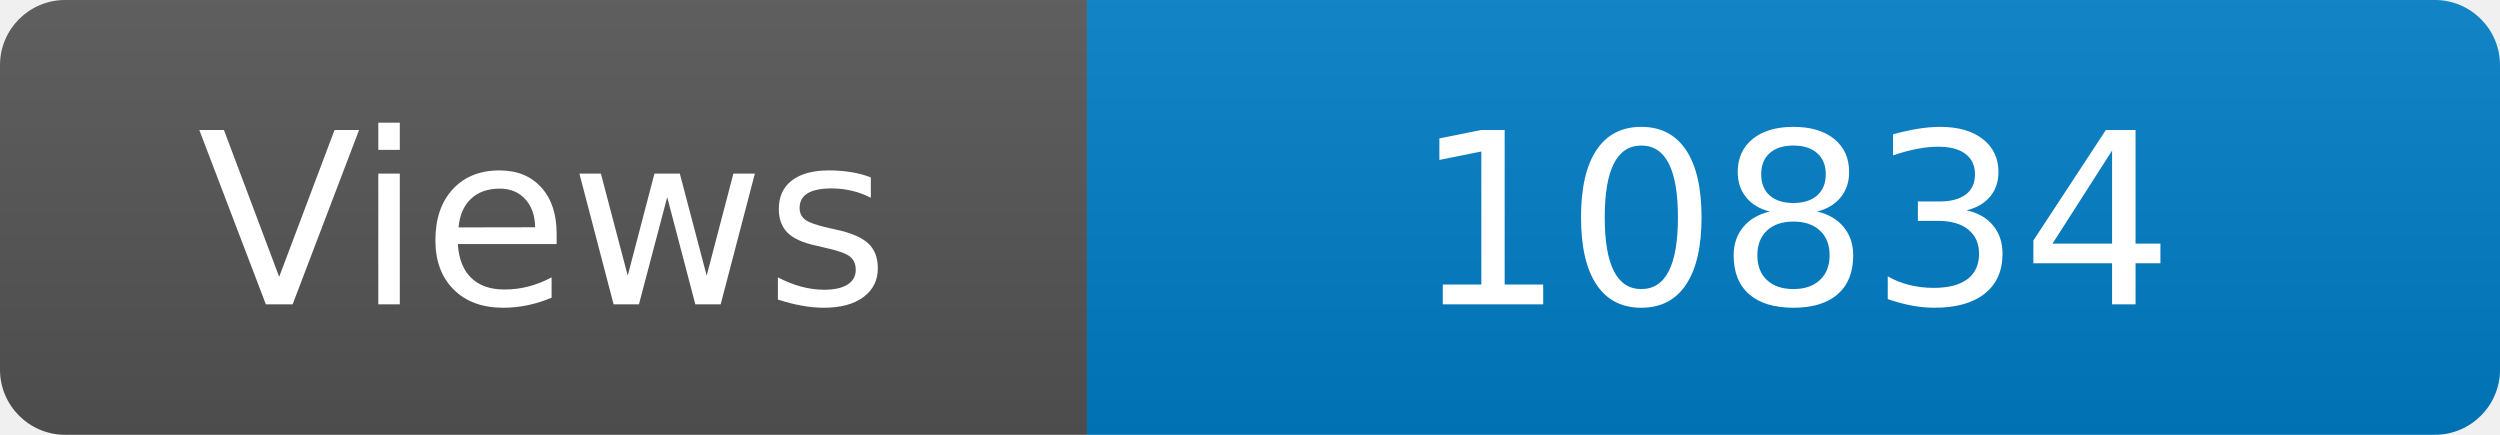
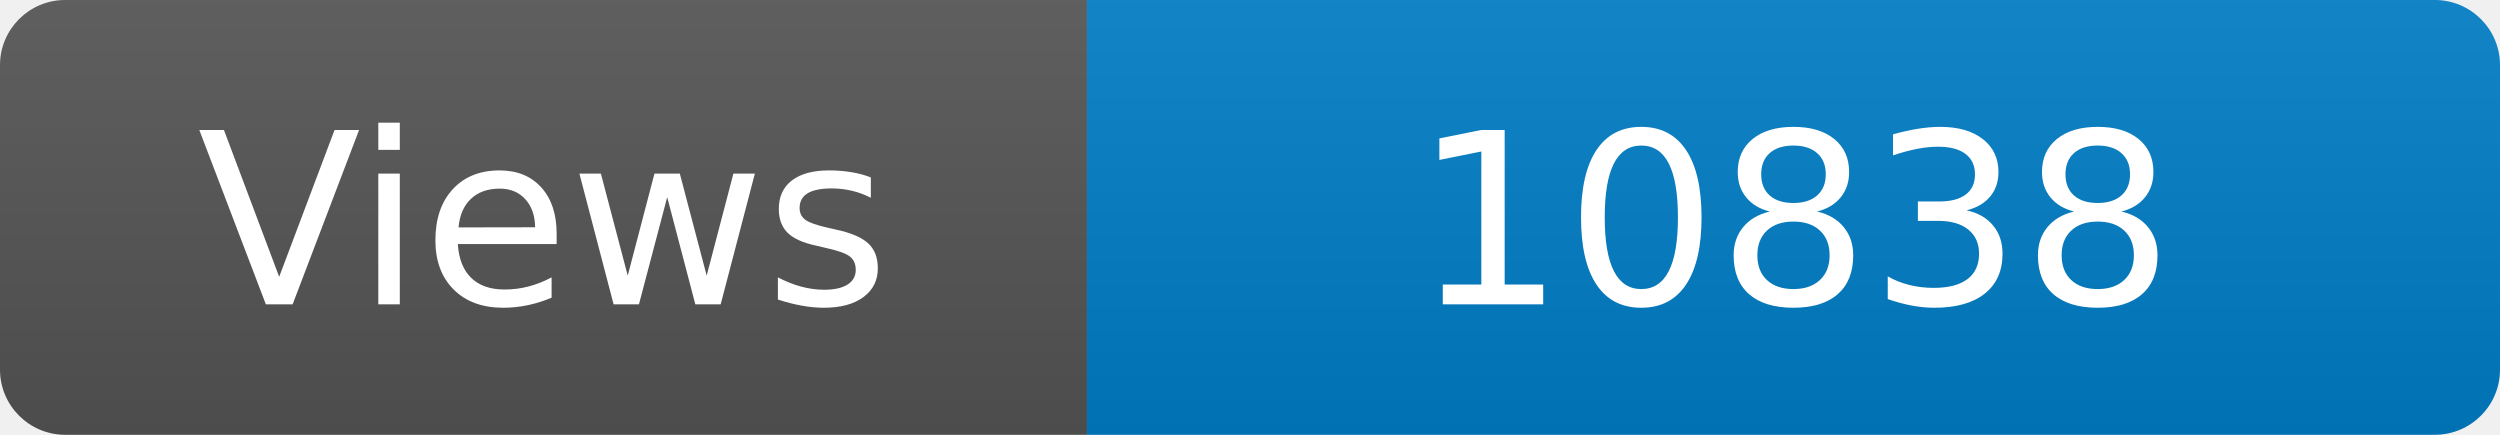
<svg xmlns="http://www.w3.org/2000/svg" width="115" height="20" role="img" aria-label="Maintained?: yes">
  <linearGradient id="s" x2="0" y2="100%">
    <stop offset="0" stop-color="#bbb" stop-opacity=".1" />
    <stop offset="1" stop-opacity=".1" />
  </linearGradient>
  <clipPath id="r">
    <rect width="115" height="20" rx="3" fill="#fff" />
  </clipPath>
  <g clip-path="url(#r)">
    <rect width="50" height="20" fill="#555" />
    <rect x="50" width="160" height="20" fill="#007ec6" />
    <rect width="115" height="20" fill="url(#s)" />
  </g>
  <g fill="#fff" text-anchor="middle" font-family="Verdana,Geneva,DejaVu Sans,sans-serif" font-size="110">
    <text x="250" y="140" transform="scale(.1)" fill="#fff">Views</text>
-     <text x="825" y="140" transform="scale(.1)" fill="#fff">10834</text>
+     <text x="825" y="140" transform="scale(.1)" fill="#fff">10838</text>
  </g>
</svg>
